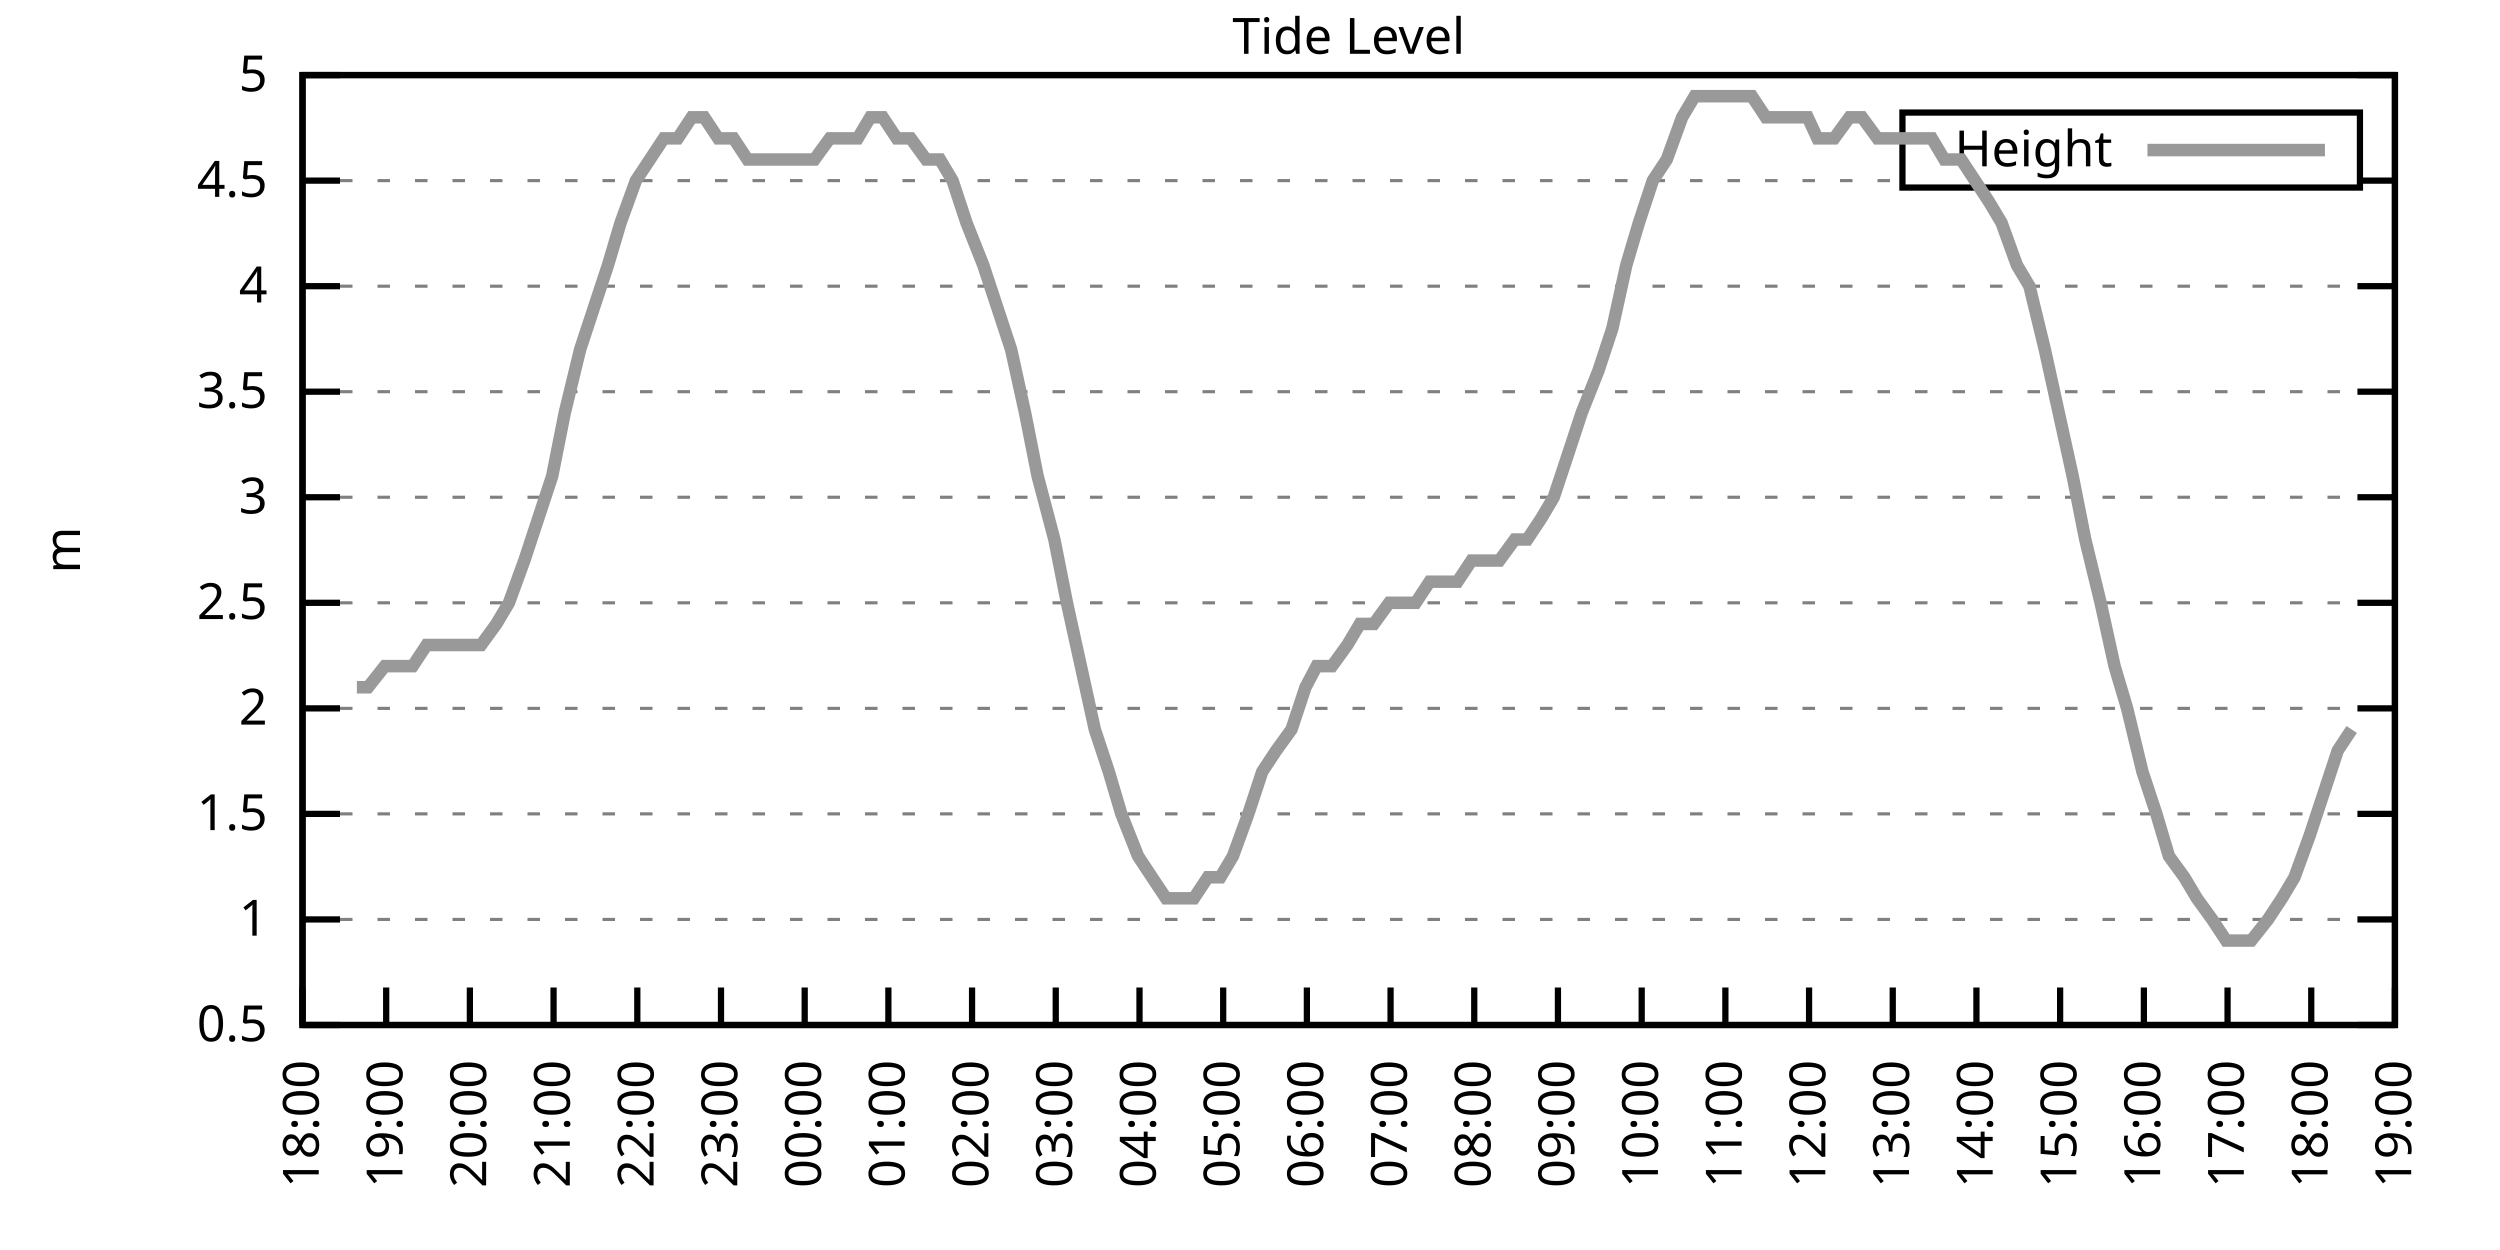
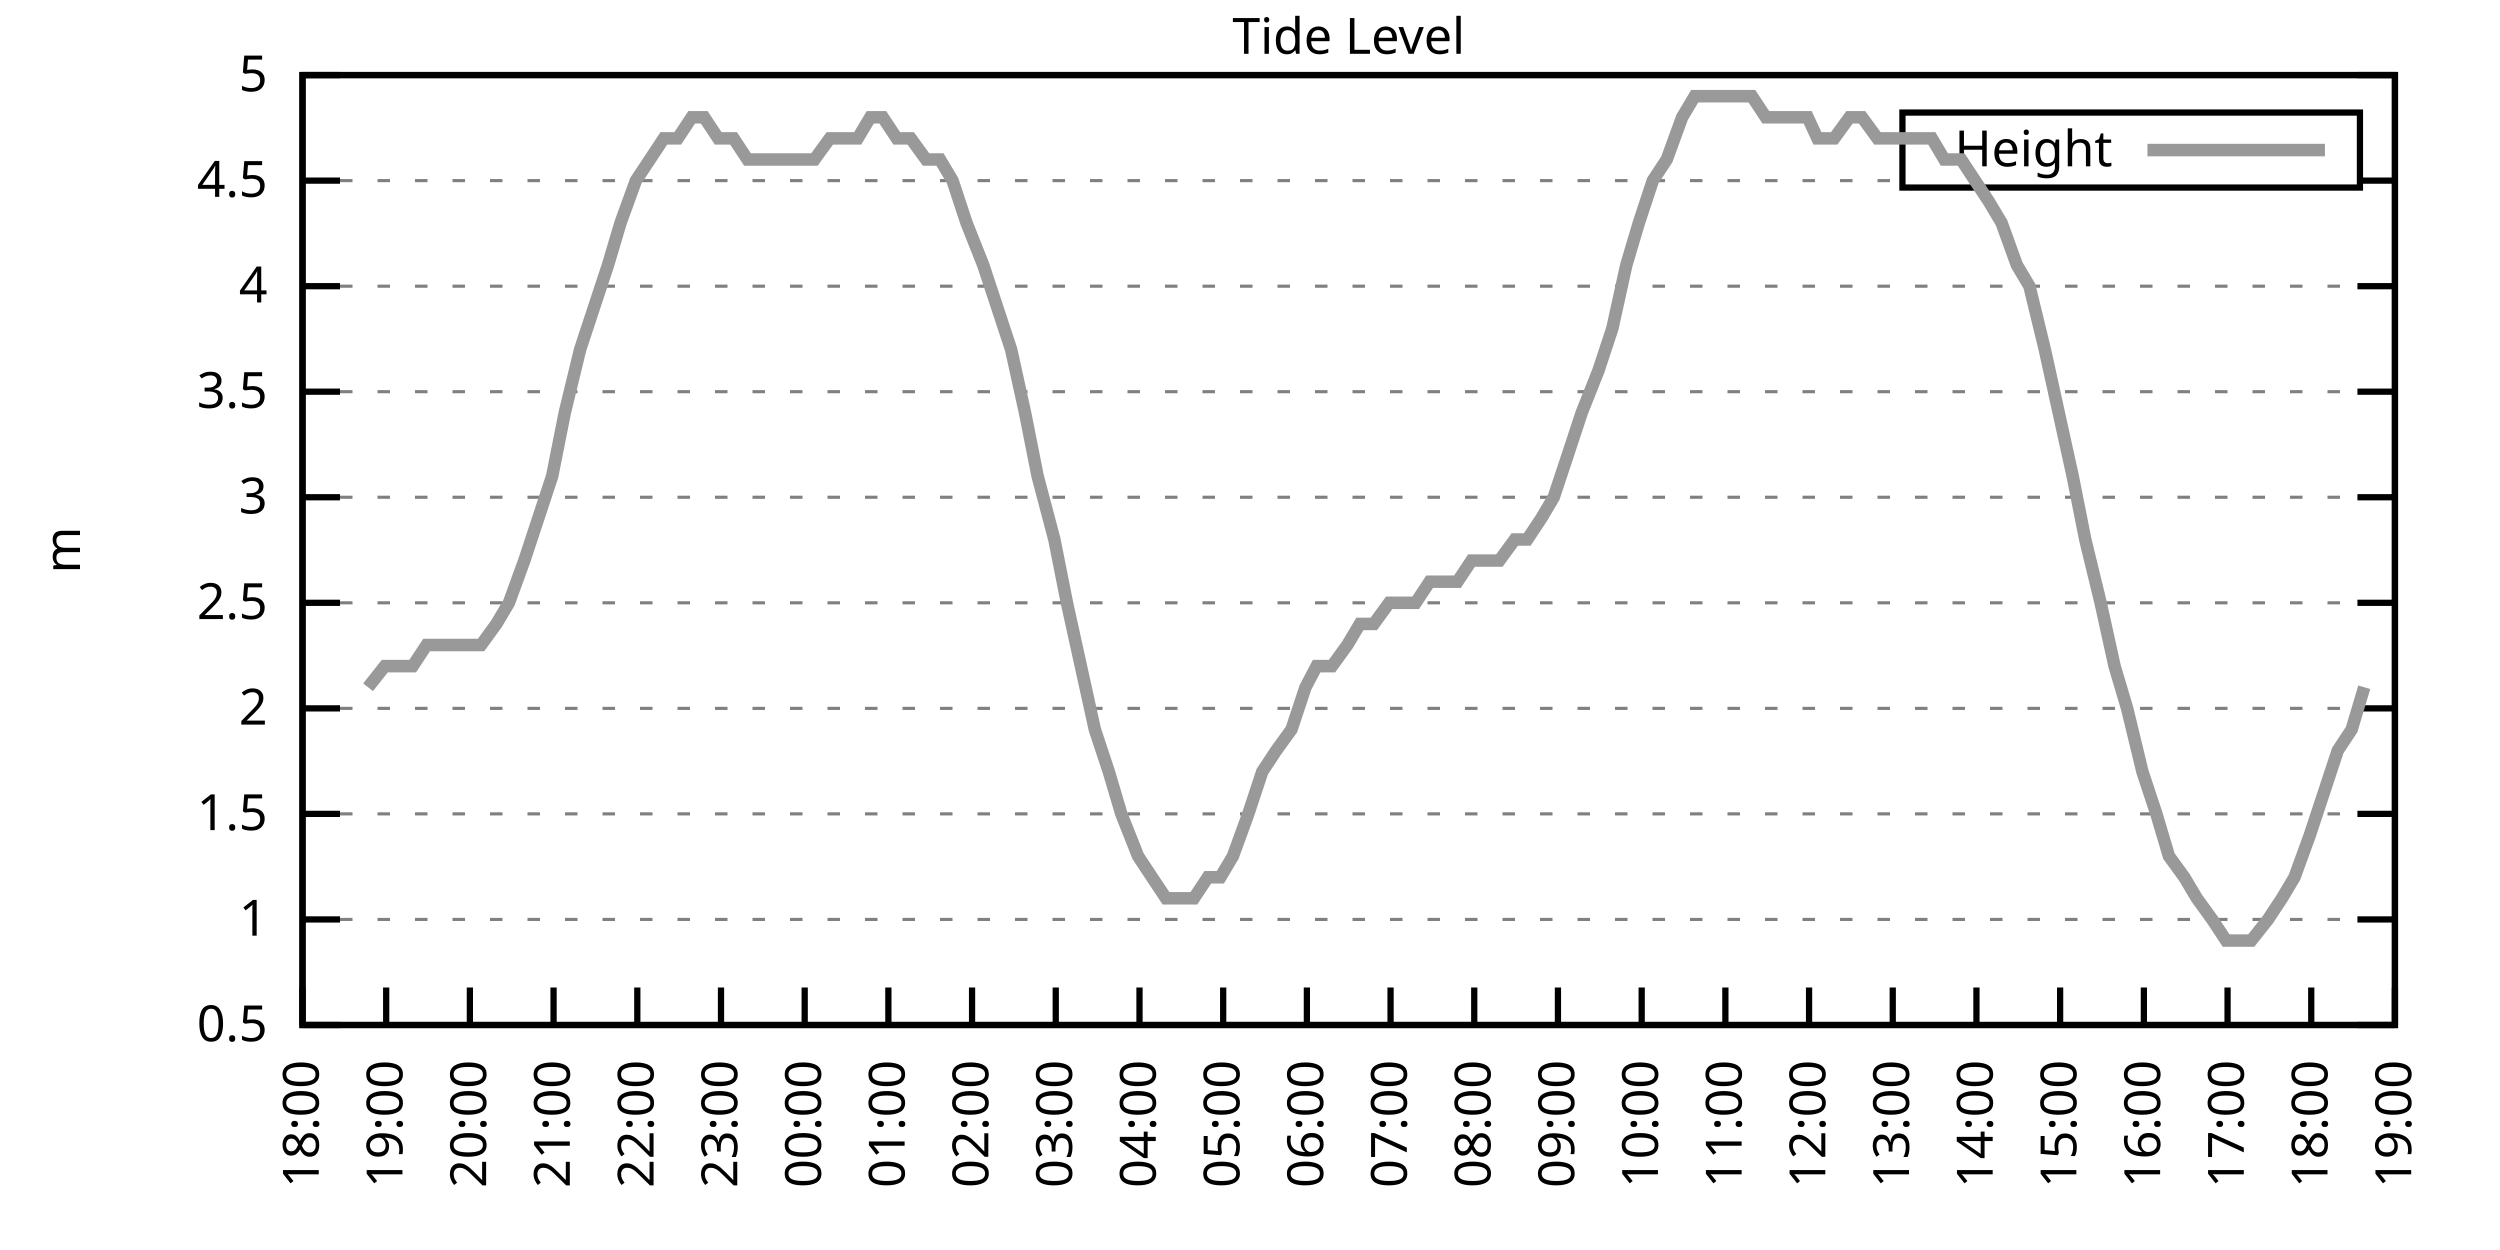
<svg xmlns="http://www.w3.org/2000/svg" xmlns:xlink="http://www.w3.org/1999/xlink" width="400" height="200" viewBox="0 0 400 200">
  <g id="gnuplot_canvas">
    <rect x="0" y="0" width="400" height="200" fill="none" />
    <defs>
      <circle id="gpDot" r="0.5" stroke-width="0.5" stroke="currentColor" />
      <path id="gpPt0" stroke-width="0.333" stroke="currentColor" d="M-1,0 h2 M0,-1 v2" />
      <path id="gpPt1" stroke-width="0.333" stroke="currentColor" d="M-1,-1 L1,1 M1,-1 L-1,1" />
      <path id="gpPt2" stroke-width="0.333" stroke="currentColor" d="M-1,0 L1,0 M0,-1 L0,1 M-1,-1 L1,1 M-1,1 L1,-1" />
      <rect id="gpPt3" stroke-width="0.333" stroke="currentColor" x="-1" y="-1" width="2" height="2" />
      <rect id="gpPt4" stroke-width="0.333" stroke="currentColor" fill="currentColor" x="-1" y="-1" width="2" height="2" />
      <circle id="gpPt5" stroke-width="0.333" stroke="currentColor" cx="0" cy="0" r="1" />
      <use xlink:href="#gpPt5" id="gpPt6" fill="currentColor" stroke="none" />
      <path id="gpPt7" stroke-width="0.333" stroke="currentColor" d="M0,-1.33 L-1.33,0.67 L1.33,0.67 z" />
      <use xlink:href="#gpPt7" id="gpPt8" fill="currentColor" stroke="none" />
      <use xlink:href="#gpPt7" id="gpPt9" stroke="currentColor" transform="rotate(180)" />
      <use xlink:href="#gpPt9" id="gpPt10" fill="currentColor" stroke="none" />
      <use xlink:href="#gpPt3" id="gpPt11" stroke="currentColor" transform="rotate(45)" />
      <use xlink:href="#gpPt11" id="gpPt12" fill="currentColor" stroke="none" />
      <path id="gpPt13" stroke-width="0.333" stroke="currentColor" d="M0,1.330 L1.265,0.411 L0.782,-1.067 L-0.782,-1.076 L-1.265,0.411 z" />
      <use xlink:href="#gpPt13" id="gpPt14" fill="currentColor" stroke="none" />
      <filter id="textbox" filterUnits="objectBoundingBox" x="0" y="0" height="1" width="1">
        <feFlood flood-color="white" flood-opacity="1" result="bgnd" />
        <feComposite in="SourceGraphic" in2="bgnd" operator="atop" />
      </filter>
      <filter id="greybox" filterUnits="objectBoundingBox" x="0" y="0" height="1" width="1">
        <feFlood flood-color="lightgrey" flood-opacity="1" result="grey" />
        <feComposite in="SourceGraphic" in2="grey" operator="atop" />
      </filter>
    </defs>
    <g fill="none" color="white" stroke="currentColor" stroke-width="1.00" stroke-linecap="butt" stroke-linejoin="miter">
</g>
    <g fill="none" color="black" stroke="currentColor" stroke-width="1.00" stroke-linecap="butt" stroke-linejoin="miter">
      <g stroke="none" shape-rendering="crispEdges">
        <polygon fill="rgb(255, 255, 255)" points="48.40,164.00 383.18,164.00 383.18,12.02 48.40,12.02 " />
      </g>
    </g>
    <g fill="none" color="black" stroke="currentColor" stroke-width="1.00" stroke-linecap="butt" stroke-linejoin="miter">
</g>
    <g fill="none" color="black" stroke="black" stroke-width="0.50" stroke-linecap="butt" stroke-linejoin="miter">
</g>
    <g fill="none" color="gray" stroke="currentColor" stroke-width="0.50" stroke-linecap="butt" stroke-linejoin="miter">
      <path stroke="gray" stroke-dasharray="2,4" class="gridline" d="M48.40,164.00 L383.19,164.00  " />
    </g>
    <g fill="none" color="gray" stroke="gray" stroke-width="1.00" stroke-linecap="butt" stroke-linejoin="miter">
</g>
    <g fill="none" color="black" stroke="currentColor" stroke-width="1.00" stroke-linecap="butt" stroke-linejoin="miter">
      <path stroke="black" d="M48.40,164.00 L54.40,164.00 M383.19,164.00 L377.19,164.00  " />
      <g transform="translate(42.80,166.60)" stroke="none" fill="black" font-family="Sans" font-size="8.00" text-anchor="end">
        <text>
          <tspan font-family="Sans"> 0.5</tspan>
        </text>
      </g>
    </g>
    <g fill="none" color="black" stroke="currentColor" stroke-width="1.00" stroke-linecap="butt" stroke-linejoin="miter">
</g>
    <g fill="none" color="black" stroke="black" stroke-width="0.50" stroke-linecap="butt" stroke-linejoin="miter">
</g>
    <g fill="none" color="gray" stroke="currentColor" stroke-width="0.50" stroke-linecap="butt" stroke-linejoin="miter">
      <path stroke="gray" stroke-dasharray="2,4" class="gridline" d="M48.40,147.11 L383.19,147.11  " />
    </g>
    <g fill="none" color="gray" stroke="gray" stroke-width="1.00" stroke-linecap="butt" stroke-linejoin="miter">
</g>
    <g fill="none" color="black" stroke="currentColor" stroke-width="1.00" stroke-linecap="butt" stroke-linejoin="miter">
      <path stroke="black" d="M48.40,147.11 L54.40,147.11 M383.19,147.11 L377.19,147.11  " />
      <g transform="translate(42.80,149.71)" stroke="none" fill="black" font-family="Sans" font-size="8.00" text-anchor="end">
        <text>
          <tspan font-family="Sans"> 1</tspan>
        </text>
      </g>
    </g>
    <g fill="none" color="black" stroke="currentColor" stroke-width="1.00" stroke-linecap="butt" stroke-linejoin="miter">
</g>
    <g fill="none" color="black" stroke="black" stroke-width="0.50" stroke-linecap="butt" stroke-linejoin="miter">
</g>
    <g fill="none" color="gray" stroke="currentColor" stroke-width="0.50" stroke-linecap="butt" stroke-linejoin="miter">
      <path stroke="gray" stroke-dasharray="2,4" class="gridline" d="M48.40,130.22 L383.19,130.22  " />
    </g>
    <g fill="none" color="gray" stroke="gray" stroke-width="1.00" stroke-linecap="butt" stroke-linejoin="miter">
</g>
    <g fill="none" color="black" stroke="currentColor" stroke-width="1.00" stroke-linecap="butt" stroke-linejoin="miter">
      <path stroke="black" d="M48.40,130.22 L54.40,130.22 M383.19,130.22 L377.19,130.22  " />
      <g transform="translate(42.80,132.82)" stroke="none" fill="black" font-family="Sans" font-size="8.00" text-anchor="end">
        <text>
          <tspan font-family="Sans"> 1.5</tspan>
        </text>
      </g>
    </g>
    <g fill="none" color="black" stroke="currentColor" stroke-width="1.00" stroke-linecap="butt" stroke-linejoin="miter">
</g>
    <g fill="none" color="black" stroke="black" stroke-width="0.50" stroke-linecap="butt" stroke-linejoin="miter">
</g>
    <g fill="none" color="gray" stroke="currentColor" stroke-width="0.50" stroke-linecap="butt" stroke-linejoin="miter">
      <path stroke="gray" stroke-dasharray="2,4" class="gridline" d="M48.40,113.34 L383.19,113.34  " />
    </g>
    <g fill="none" color="gray" stroke="gray" stroke-width="1.00" stroke-linecap="butt" stroke-linejoin="miter">
</g>
    <g fill="none" color="black" stroke="currentColor" stroke-width="1.00" stroke-linecap="butt" stroke-linejoin="miter">
      <path stroke="black" d="M48.40,113.34 L54.40,113.34 M383.19,113.34 L377.19,113.34  " />
      <g transform="translate(42.80,115.94)" stroke="none" fill="black" font-family="Sans" font-size="8.00" text-anchor="end">
        <text>
          <tspan font-family="Sans"> 2</tspan>
        </text>
      </g>
    </g>
    <g fill="none" color="black" stroke="currentColor" stroke-width="1.00" stroke-linecap="butt" stroke-linejoin="miter">
</g>
    <g fill="none" color="black" stroke="black" stroke-width="0.50" stroke-linecap="butt" stroke-linejoin="miter">
</g>
    <g fill="none" color="gray" stroke="currentColor" stroke-width="0.50" stroke-linecap="butt" stroke-linejoin="miter">
      <path stroke="gray" stroke-dasharray="2,4" class="gridline" d="M48.40,96.45 L383.19,96.45  " />
    </g>
    <g fill="none" color="gray" stroke="gray" stroke-width="1.00" stroke-linecap="butt" stroke-linejoin="miter">
</g>
    <g fill="none" color="black" stroke="currentColor" stroke-width="1.00" stroke-linecap="butt" stroke-linejoin="miter">
      <path stroke="black" d="M48.40,96.45 L54.40,96.45 M383.19,96.45 L377.19,96.45  " />
      <g transform="translate(42.80,99.05)" stroke="none" fill="black" font-family="Sans" font-size="8.00" text-anchor="end">
        <text>
          <tspan font-family="Sans"> 2.5</tspan>
        </text>
      </g>
    </g>
    <g fill="none" color="black" stroke="currentColor" stroke-width="1.00" stroke-linecap="butt" stroke-linejoin="miter">
</g>
    <g fill="none" color="black" stroke="black" stroke-width="0.50" stroke-linecap="butt" stroke-linejoin="miter">
</g>
    <g fill="none" color="gray" stroke="currentColor" stroke-width="0.50" stroke-linecap="butt" stroke-linejoin="miter">
      <path stroke="gray" stroke-dasharray="2,4" class="gridline" d="M48.40,79.56 L383.19,79.56  " />
    </g>
    <g fill="none" color="gray" stroke="gray" stroke-width="1.00" stroke-linecap="butt" stroke-linejoin="miter">
</g>
    <g fill="none" color="black" stroke="currentColor" stroke-width="1.00" stroke-linecap="butt" stroke-linejoin="miter">
      <path stroke="black" d="M48.40,79.56 L54.40,79.56 M383.19,79.56 L377.19,79.56  " />
      <g transform="translate(42.80,82.16)" stroke="none" fill="black" font-family="Sans" font-size="8.00" text-anchor="end">
        <text>
          <tspan font-family="Sans"> 3</tspan>
        </text>
      </g>
    </g>
    <g fill="none" color="black" stroke="currentColor" stroke-width="1.00" stroke-linecap="butt" stroke-linejoin="miter">
</g>
    <g fill="none" color="black" stroke="black" stroke-width="0.50" stroke-linecap="butt" stroke-linejoin="miter">
</g>
    <g fill="none" color="gray" stroke="currentColor" stroke-width="0.50" stroke-linecap="butt" stroke-linejoin="miter">
      <path stroke="gray" stroke-dasharray="2,4" class="gridline" d="M48.40,62.67 L383.19,62.67  " />
    </g>
    <g fill="none" color="gray" stroke="gray" stroke-width="1.00" stroke-linecap="butt" stroke-linejoin="miter">
</g>
    <g fill="none" color="black" stroke="currentColor" stroke-width="1.00" stroke-linecap="butt" stroke-linejoin="miter">
      <path stroke="black" d="M48.40,62.67 L54.40,62.67 M383.19,62.67 L377.19,62.67  " />
      <g transform="translate(42.80,65.27)" stroke="none" fill="black" font-family="Sans" font-size="8.00" text-anchor="end">
        <text>
          <tspan font-family="Sans"> 3.5</tspan>
        </text>
      </g>
    </g>
    <g fill="none" color="black" stroke="currentColor" stroke-width="1.00" stroke-linecap="butt" stroke-linejoin="miter">
</g>
    <g fill="none" color="black" stroke="black" stroke-width="0.50" stroke-linecap="butt" stroke-linejoin="miter">
</g>
    <g fill="none" color="gray" stroke="currentColor" stroke-width="0.50" stroke-linecap="butt" stroke-linejoin="miter">
      <path stroke="gray" stroke-dasharray="2,4" class="gridline" d="M48.40,45.79 L383.19,45.79  " />
    </g>
    <g fill="none" color="gray" stroke="gray" stroke-width="1.00" stroke-linecap="butt" stroke-linejoin="miter">
</g>
    <g fill="none" color="black" stroke="currentColor" stroke-width="1.00" stroke-linecap="butt" stroke-linejoin="miter">
      <path stroke="black" d="M48.40,45.79 L54.40,45.79 M383.19,45.79 L377.19,45.79  " />
      <g transform="translate(42.80,48.39)" stroke="none" fill="black" font-family="Sans" font-size="8.00" text-anchor="end">
        <text>
          <tspan font-family="Sans"> 4</tspan>
        </text>
      </g>
    </g>
    <g fill="none" color="black" stroke="currentColor" stroke-width="1.00" stroke-linecap="butt" stroke-linejoin="miter">
</g>
    <g fill="none" color="black" stroke="black" stroke-width="0.50" stroke-linecap="butt" stroke-linejoin="miter">
</g>
    <g fill="none" color="gray" stroke="currentColor" stroke-width="0.50" stroke-linecap="butt" stroke-linejoin="miter">
      <path stroke="gray" stroke-dasharray="2,4" class="gridline" d="M48.40,28.90 L304.39,28.90 M377.59,28.90 L383.19,28.90  " />
    </g>
    <g fill="none" color="gray" stroke="gray" stroke-width="1.00" stroke-linecap="butt" stroke-linejoin="miter">
</g>
    <g fill="none" color="black" stroke="currentColor" stroke-width="1.00" stroke-linecap="butt" stroke-linejoin="miter">
      <path stroke="black" d="M48.40,28.90 L54.40,28.90 M383.19,28.90 L377.19,28.90  " />
      <g transform="translate(42.80,31.50)" stroke="none" fill="black" font-family="Sans" font-size="8.00" text-anchor="end">
        <text>
          <tspan font-family="Sans"> 4.5</tspan>
        </text>
      </g>
    </g>
    <g fill="none" color="black" stroke="currentColor" stroke-width="1.00" stroke-linecap="butt" stroke-linejoin="miter">
</g>
    <g fill="none" color="black" stroke="black" stroke-width="0.50" stroke-linecap="butt" stroke-linejoin="miter">
</g>
    <g fill="none" color="gray" stroke="currentColor" stroke-width="0.50" stroke-linecap="butt" stroke-linejoin="miter">
      <path stroke="gray" stroke-dasharray="2,4" class="gridline" d="M48.40,12.01 L383.19,12.01  " />
    </g>
    <g fill="none" color="gray" stroke="gray" stroke-width="1.00" stroke-linecap="butt" stroke-linejoin="miter">
</g>
    <g fill="none" color="black" stroke="currentColor" stroke-width="1.00" stroke-linecap="butt" stroke-linejoin="miter">
      <path stroke="black" d="M48.40,12.01 L54.40,12.01 M383.19,12.01 L377.19,12.01  " />
      <g transform="translate(42.80,14.61)" stroke="none" fill="black" font-family="Sans" font-size="8.00" text-anchor="end">
        <text>
          <tspan font-family="Sans"> 5</tspan>
        </text>
      </g>
    </g>
    <g fill="none" color="black" stroke="currentColor" stroke-width="1.00" stroke-linecap="butt" stroke-linejoin="miter">
      <path stroke="black" d="M48.40,164.00 L48.40,158.00  " />
      <g transform="translate(51.00,169.60) rotate(270.00)" stroke="none" fill="black" font-family="Sans" font-size="8.00" text-anchor="end">
        <text>
          <tspan font-family="Sans">18:00</tspan>
        </text>
      </g>
    </g>
    <g fill="none" color="black" stroke="currentColor" stroke-width="1.00" stroke-linecap="butt" stroke-linejoin="miter">
      <path stroke="black" d="M61.79,164.00 L61.79,158.00  " />
      <g transform="translate(64.39,169.60) rotate(270.00)" stroke="none" fill="black" font-family="Sans" font-size="8.00" text-anchor="end">
        <text>
          <tspan font-family="Sans">19:00</tspan>
        </text>
      </g>
    </g>
    <g fill="none" color="black" stroke="currentColor" stroke-width="1.00" stroke-linecap="butt" stroke-linejoin="miter">
      <path stroke="black" d="M75.18,164.00 L75.18,158.00  " />
      <g transform="translate(77.78,169.60) rotate(270.00)" stroke="none" fill="black" font-family="Sans" font-size="8.00" text-anchor="end">
        <text>
          <tspan font-family="Sans">20:00</tspan>
        </text>
      </g>
    </g>
    <g fill="none" color="black" stroke="currentColor" stroke-width="1.00" stroke-linecap="butt" stroke-linejoin="miter">
      <path stroke="black" d="M88.57,164.00 L88.57,158.00  " />
      <g transform="translate(91.17,169.60) rotate(270.00)" stroke="none" fill="black" font-family="Sans" font-size="8.00" text-anchor="end">
        <text>
          <tspan font-family="Sans">21:00</tspan>
        </text>
      </g>
    </g>
    <g fill="none" color="black" stroke="currentColor" stroke-width="1.00" stroke-linecap="butt" stroke-linejoin="miter">
      <path stroke="black" d="M101.97,164.00 L101.97,158.00  " />
      <g transform="translate(104.57,169.60) rotate(270.00)" stroke="none" fill="black" font-family="Sans" font-size="8.00" text-anchor="end">
        <text>
          <tspan font-family="Sans">22:00</tspan>
        </text>
      </g>
    </g>
    <g fill="none" color="black" stroke="currentColor" stroke-width="1.00" stroke-linecap="butt" stroke-linejoin="miter">
      <path stroke="black" d="M115.36,164.00 L115.36,158.00  " />
      <g transform="translate(117.96,169.60) rotate(270.00)" stroke="none" fill="black" font-family="Sans" font-size="8.00" text-anchor="end">
        <text>
          <tspan font-family="Sans">23:00</tspan>
        </text>
      </g>
    </g>
    <g fill="none" color="black" stroke="currentColor" stroke-width="1.00" stroke-linecap="butt" stroke-linejoin="miter">
      <path stroke="black" d="M128.75,164.00 L128.75,158.00  " />
      <g transform="translate(131.35,169.60) rotate(270.00)" stroke="none" fill="black" font-family="Sans" font-size="8.00" text-anchor="end">
        <text>
          <tspan font-family="Sans">00:00</tspan>
        </text>
      </g>
    </g>
    <g fill="none" color="black" stroke="currentColor" stroke-width="1.00" stroke-linecap="butt" stroke-linejoin="miter">
      <path stroke="black" d="M142.14,164.00 L142.14,158.00  " />
      <g transform="translate(144.74,169.60) rotate(270.00)" stroke="none" fill="black" font-family="Sans" font-size="8.00" text-anchor="end">
        <text>
          <tspan font-family="Sans">01:00</tspan>
        </text>
      </g>
    </g>
    <g fill="none" color="black" stroke="currentColor" stroke-width="1.00" stroke-linecap="butt" stroke-linejoin="miter">
      <path stroke="black" d="M155.53,164.00 L155.53,158.00  " />
      <g transform="translate(158.13,169.60) rotate(270.00)" stroke="none" fill="black" font-family="Sans" font-size="8.00" text-anchor="end">
        <text>
          <tspan font-family="Sans">02:00</tspan>
        </text>
      </g>
    </g>
    <g fill="none" color="black" stroke="currentColor" stroke-width="1.00" stroke-linecap="butt" stroke-linejoin="miter">
      <path stroke="black" d="M168.92,164.00 L168.92,158.00  " />
      <g transform="translate(171.52,169.60) rotate(270.00)" stroke="none" fill="black" font-family="Sans" font-size="8.00" text-anchor="end">
        <text>
          <tspan font-family="Sans">03:00</tspan>
        </text>
      </g>
    </g>
    <g fill="none" color="black" stroke="currentColor" stroke-width="1.00" stroke-linecap="butt" stroke-linejoin="miter">
      <path stroke="black" d="M182.32,164.00 L182.32,158.00  " />
      <g transform="translate(184.92,169.60) rotate(270.00)" stroke="none" fill="black" font-family="Sans" font-size="8.00" text-anchor="end">
        <text>
          <tspan font-family="Sans">04:00</tspan>
        </text>
      </g>
    </g>
    <g fill="none" color="black" stroke="currentColor" stroke-width="1.00" stroke-linecap="butt" stroke-linejoin="miter">
      <path stroke="black" d="M195.71,164.00 L195.71,158.00  " />
      <g transform="translate(198.31,169.60) rotate(270.00)" stroke="none" fill="black" font-family="Sans" font-size="8.00" text-anchor="end">
        <text>
          <tspan font-family="Sans">05:00</tspan>
        </text>
      </g>
    </g>
    <g fill="none" color="black" stroke="currentColor" stroke-width="1.00" stroke-linecap="butt" stroke-linejoin="miter">
      <path stroke="black" d="M209.10,164.00 L209.10,158.00  " />
      <g transform="translate(211.70,169.60) rotate(270.00)" stroke="none" fill="black" font-family="Sans" font-size="8.00" text-anchor="end">
        <text>
          <tspan font-family="Sans">06:00</tspan>
        </text>
      </g>
    </g>
    <g fill="none" color="black" stroke="currentColor" stroke-width="1.00" stroke-linecap="butt" stroke-linejoin="miter">
      <path stroke="black" d="M222.49,164.00 L222.49,158.00  " />
      <g transform="translate(225.09,169.60) rotate(270.00)" stroke="none" fill="black" font-family="Sans" font-size="8.00" text-anchor="end">
        <text>
          <tspan font-family="Sans">07:00</tspan>
        </text>
      </g>
    </g>
    <g fill="none" color="black" stroke="currentColor" stroke-width="1.00" stroke-linecap="butt" stroke-linejoin="miter">
      <path stroke="black" d="M235.88,164.00 L235.88,158.00  " />
      <g transform="translate(238.48,169.60) rotate(270.00)" stroke="none" fill="black" font-family="Sans" font-size="8.00" text-anchor="end">
        <text>
          <tspan font-family="Sans">08:00</tspan>
        </text>
      </g>
    </g>
    <g fill="none" color="black" stroke="currentColor" stroke-width="1.00" stroke-linecap="butt" stroke-linejoin="miter">
      <path stroke="black" d="M249.27,164.00 L249.27,158.00  " />
      <g transform="translate(251.87,169.60) rotate(270.00)" stroke="none" fill="black" font-family="Sans" font-size="8.00" text-anchor="end">
        <text>
          <tspan font-family="Sans">09:00</tspan>
        </text>
      </g>
    </g>
    <g fill="none" color="black" stroke="currentColor" stroke-width="1.00" stroke-linecap="butt" stroke-linejoin="miter">
      <path stroke="black" d="M262.67,164.00 L262.67,158.00  " />
      <g transform="translate(265.27,169.60) rotate(270.00)" stroke="none" fill="black" font-family="Sans" font-size="8.00" text-anchor="end">
        <text>
          <tspan font-family="Sans">10:00</tspan>
        </text>
      </g>
    </g>
    <g fill="none" color="black" stroke="currentColor" stroke-width="1.00" stroke-linecap="butt" stroke-linejoin="miter">
      <path stroke="black" d="M276.06,164.00 L276.06,158.00  " />
      <g transform="translate(278.66,169.60) rotate(270.00)" stroke="none" fill="black" font-family="Sans" font-size="8.00" text-anchor="end">
        <text>
          <tspan font-family="Sans">11:00</tspan>
        </text>
      </g>
    </g>
    <g fill="none" color="black" stroke="currentColor" stroke-width="1.00" stroke-linecap="butt" stroke-linejoin="miter">
      <path stroke="black" d="M289.45,164.00 L289.45,158.00  " />
      <g transform="translate(292.05,169.60) rotate(270.00)" stroke="none" fill="black" font-family="Sans" font-size="8.00" text-anchor="end">
        <text>
          <tspan font-family="Sans">12:00</tspan>
        </text>
      </g>
    </g>
    <g fill="none" color="black" stroke="currentColor" stroke-width="1.00" stroke-linecap="butt" stroke-linejoin="miter">
      <path stroke="black" d="M302.84,164.00 L302.84,158.00  " />
      <g transform="translate(305.44,169.60) rotate(270.00)" stroke="none" fill="black" font-family="Sans" font-size="8.00" text-anchor="end">
        <text>
          <tspan font-family="Sans">13:00</tspan>
        </text>
      </g>
    </g>
    <g fill="none" color="black" stroke="currentColor" stroke-width="1.00" stroke-linecap="butt" stroke-linejoin="miter">
      <path stroke="black" d="M316.23,164.00 L316.23,158.00  " />
      <g transform="translate(318.83,169.60) rotate(270.00)" stroke="none" fill="black" font-family="Sans" font-size="8.00" text-anchor="end">
        <text>
          <tspan font-family="Sans">14:00</tspan>
        </text>
      </g>
    </g>
    <g fill="none" color="black" stroke="currentColor" stroke-width="1.00" stroke-linecap="butt" stroke-linejoin="miter">
      <path stroke="black" d="M329.62,164.00 L329.62,158.00  " />
      <g transform="translate(332.22,169.60) rotate(270.00)" stroke="none" fill="black" font-family="Sans" font-size="8.00" text-anchor="end">
        <text>
          <tspan font-family="Sans">15:00</tspan>
        </text>
      </g>
    </g>
    <g fill="none" color="black" stroke="currentColor" stroke-width="1.00" stroke-linecap="butt" stroke-linejoin="miter">
      <path stroke="black" d="M343.02,164.00 L343.02,158.00  " />
      <g transform="translate(345.62,169.60) rotate(270.00)" stroke="none" fill="black" font-family="Sans" font-size="8.00" text-anchor="end">
        <text>
          <tspan font-family="Sans">16:00</tspan>
        </text>
      </g>
    </g>
    <g fill="none" color="black" stroke="currentColor" stroke-width="1.00" stroke-linecap="butt" stroke-linejoin="miter">
      <path stroke="black" d="M356.41,164.00 L356.41,158.00  " />
      <g transform="translate(359.01,169.60) rotate(270.00)" stroke="none" fill="black" font-family="Sans" font-size="8.00" text-anchor="end">
        <text>
          <tspan font-family="Sans">17:00</tspan>
        </text>
      </g>
    </g>
    <g fill="none" color="black" stroke="currentColor" stroke-width="1.00" stroke-linecap="butt" stroke-linejoin="miter">
      <path stroke="black" d="M369.80,164.00 L369.80,158.00  " />
      <g transform="translate(372.40,169.60) rotate(270.00)" stroke="none" fill="black" font-family="Sans" font-size="8.00" text-anchor="end">
        <text>
          <tspan font-family="Sans">18:00</tspan>
        </text>
      </g>
    </g>
    <g fill="none" color="black" stroke="currentColor" stroke-width="1.00" stroke-linecap="butt" stroke-linejoin="miter">
      <path stroke="black" d="M383.19,164.00 L383.19,158.00  " />
      <g transform="translate(385.79,169.60) rotate(270.00)" stroke="none" fill="black" font-family="Sans" font-size="8.00" text-anchor="end">
        <text>
          <tspan font-family="Sans">19:00</tspan>
        </text>
      </g>
    </g>
    <g fill="none" color="black" stroke="currentColor" stroke-width="1.00" stroke-linecap="butt" stroke-linejoin="miter">
</g>
    <g fill="none" color="black" stroke="currentColor" stroke-width="1.00" stroke-linecap="butt" stroke-linejoin="miter">
      <path stroke="black" d="M48.40,12.01 L48.40,164.00 L383.19,164.00 L383.19,12.01 L48.40,12.01 Z  " />
    </g>
    <g fill="none" color="black" stroke="currentColor" stroke-width="1.00" stroke-linecap="butt" stroke-linejoin="miter">
</g>
    <g fill="none" color="black" stroke="currentColor" stroke-width="1.00" stroke-linecap="butt" stroke-linejoin="miter">
      <path stroke="black" d="M304.39,30.01 L304.39,18.01 L377.59,18.01 L377.59,30.01 L304.39,30.01 Z  " />
    </g>
    <g id="Tide_level_plot_1">
      <g fill="none" color="white" stroke="black" stroke-width="2.00" stroke-linecap="butt" stroke-linejoin="miter">
</g>
      <g fill="none" color="black" stroke="currentColor" stroke-width="2.00" stroke-linecap="butt" stroke-linejoin="miter">
        <g transform="translate(337.99,26.61)" stroke="none" fill="black" font-family="Sans" font-size="8.00" text-anchor="end">
          <text>
            <tspan font-family="Sans">Height</tspan>
          </text>
        </g>
      </g>
      <g fill="none" color="black" stroke="currentColor" stroke-width="2.00" stroke-linecap="butt" stroke-linejoin="miter">
-         <path stroke="rgb(153, 153, 153)" d="M343.59,24.01 L371.99,24.01 M57.10,109.96 L58.89,109.96 L61.57,106.58 L63.58,106.58 L66.03,106.58 L68.26,103.20   L70.27,103.20 L72.50,103.20 L74.96,103.20 L76.97,103.20 L79.42,99.83 L81.43,96.45 L83.89,89.69 L86.12,82.94   L88.35,76.18 L90.36,66.05 L92.82,55.92 L95.05,49.16 L97.28,42.41 L99.29,35.65 L101.74,28.90 L103.98,25.52   L106.21,22.14 L108.44,22.14 L110.67,18.77 L112.68,18.77 L114.91,22.14 L117.37,22.14 L119.60,25.52 L121.83,25.52   L124.06,25.52 L126.29,25.52 L128.53,25.52 L130.31,25.52 L132.77,22.14 L135.22,22.14 L137.23,22.14 L139.24,18.77   L141.25,18.77 L143.48,22.14 L145.71,22.14 L148.17,25.52 L150.40,25.52 L152.41,28.90 L154.64,35.65 L157.32,42.41   L159.55,49.16 L161.78,55.92 L164.01,66.05 L166.02,76.18 L168.70,86.32 L170.71,96.45 L172.94,106.58 L175.17,116.71   L177.41,123.47 L179.41,130.22 L182.09,136.98 L184.32,140.36 L186.56,143.73 L188.79,143.73 L191.02,143.73 L193.25,140.36   L195.26,140.36 L197.27,136.98 L199.73,130.22 L201.96,123.47 L204.19,120.09 L206.64,116.71 L208.88,109.96 L210.66,106.58   L213.12,106.58 L215.57,103.20 L217.58,99.83 L219.81,99.83 L222.27,96.45 L224.50,96.45 L226.51,96.45 L228.74,93.07   L231.20,93.07 L233.20,93.07 L235.44,89.69 L237.67,89.69 L239.90,89.69 L242.36,86.32 L244.36,86.32 L246.60,82.94   L248.60,79.56 L250.84,72.81 L253.07,66.05 L255.75,59.30 L257.98,52.54 L260.21,42.41 L262.22,35.65 L264.45,28.90   L266.68,25.52 L269.14,18.77 L271.15,15.39 L273.38,15.39 L275.39,15.39 L278.07,15.39 L280.30,15.39 L282.53,18.77   L284.76,18.77 L286.77,18.77 L289.23,18.77 L290.79,22.14 L293.47,22.14 L295.92,18.77 L297.93,18.77 L300.39,22.14   L302.62,22.14 L304.85,22.14 L306.86,22.14 L309.09,22.14 L311.10,25.52 L313.78,25.52 L316.01,28.90 L318.24,32.28   L320.25,35.65 L322.70,42.41 L324.71,45.79 L327.17,55.92 L331.63,76.18 L333.64,86.32 L336.10,96.45 L338.33,106.58   L340.34,113.34 L342.79,123.47 L345.02,130.22 L347.03,136.98 L349.49,140.36 L351.50,143.73 L353.95,147.11 L356.18,150.49   L358.19,150.49 L360.20,150.49 L362.88,147.11 L365.11,143.73 L367.12,140.36 L369.58,133.60 L371.81,126.85 L374.04,120.09   L376.27,116.71  " />
+         <path stroke="rgb(153, 153, 153)" d="M343.59,24.01 L371.99,24.01 M58.89,109.96 L61.57,106.58 L63.58,106.58 L66.03,106.58 L68.26,103.20 L70.27,103.20   L72.50,103.20 L74.96,103.20 L76.97,103.20 L79.42,99.83 L81.43,96.45 L83.89,89.69 L86.12,82.94 L88.35,76.18   L90.36,66.05 L92.82,55.92 L95.05,49.16 L97.28,42.41 L99.29,35.65 L101.74,28.90 L103.98,25.52 L106.21,22.14   L108.44,22.14 L110.67,18.77 L112.68,18.77 L114.91,22.14 L117.37,22.14 L119.60,25.52 L121.83,25.52 L124.06,25.52   L126.29,25.52 L128.53,25.52 L130.31,25.52 L132.77,22.14 L135.22,22.14 L137.23,22.14 L139.24,18.77 L141.25,18.77   L143.48,22.14 L145.71,22.14 L148.17,25.52 L150.40,25.52 L152.41,28.90 L154.64,35.65 L157.32,42.41 L159.55,49.16   L161.78,55.92 L164.01,66.05 L166.02,76.18 L168.70,86.32 L170.71,96.45 L172.94,106.58 L175.17,116.71 L177.41,123.47   L179.41,130.22 L182.09,136.98 L184.32,140.36 L186.56,143.73 L188.79,143.73 L191.02,143.73 L193.25,140.36 L195.26,140.36   L197.27,136.98 L199.73,130.22 L201.96,123.47 L204.19,120.09 L206.64,116.71 L208.88,109.96 L210.66,106.58 L213.12,106.58   L215.57,103.20 L217.58,99.83 L219.81,99.83 L222.27,96.45 L224.50,96.45 L226.51,96.45 L228.74,93.07 L231.20,93.07   L233.20,93.07 L235.44,89.69 L237.67,89.69 L239.90,89.69 L242.36,86.32 L244.36,86.32 L246.60,82.94 L248.60,79.56   L250.84,72.81 L253.07,66.05 L255.75,59.30 L257.98,52.54 L260.21,42.41 L262.22,35.65 L264.45,28.90 L266.68,25.52   L269.14,18.77 L271.15,15.39 L273.38,15.39 L275.39,15.39 L278.07,15.39 L280.30,15.39 L282.53,18.77 L284.76,18.77   L286.77,18.77 L289.23,18.77 L290.79,22.14 L293.47,22.14 L295.92,18.77 L297.93,18.77 L300.39,22.14 L302.62,22.14   L304.85,22.14 L306.86,22.14 L309.09,22.14 L311.10,25.52 L313.78,25.52 L316.01,28.90 L318.24,32.28 L320.25,35.65   L322.70,42.41 L324.71,45.79 L327.17,55.92 L331.63,76.18 L333.64,86.32 L336.10,96.45 L338.33,106.58 L340.34,113.34   L342.79,123.47 L345.02,130.22 L347.03,136.98 L349.49,140.36 L351.50,143.73 L353.95,147.11 L356.18,150.49 L358.19,150.49   L360.20,150.49 L362.88,147.11 L365.11,143.73 L367.12,140.36 L369.58,133.60 L371.81,126.85 L374.04,120.09 L376.27,116.71   L378.28,109.96  " />
      </g>
    </g>
    <g fill="none" color="black" stroke="currentColor" stroke-width="2.00" stroke-linecap="butt" stroke-linejoin="miter">
</g>
    <g fill="none" color="black" stroke="black" stroke-width="1.00" stroke-linecap="butt" stroke-linejoin="miter">
</g>
    <g fill="none" color="black" stroke="currentColor" stroke-width="1.00" stroke-linecap="butt" stroke-linejoin="miter">
      <path stroke="black" d="M48.40,12.01 L48.40,164.00 L383.19,164.00 L383.19,12.01 L48.40,12.01 Z  " />
      <g transform="translate(12.80,88.01) rotate(270.00)" stroke="none" fill="black" font-family="Sans" font-size="8.00" text-anchor="middle">
        <text>
          <tspan font-family="Sans">m</tspan>
        </text>
      </g>
    </g>
    <g fill="none" color="black" stroke="currentColor" stroke-width="1.00" stroke-linecap="butt" stroke-linejoin="miter">
</g>
    <g fill="none" color="black" stroke="currentColor" stroke-width="1.00" stroke-linecap="butt" stroke-linejoin="miter">
      <g transform="translate(215.79,8.61)" stroke="none" fill="black" font-family="Sans" font-size="8.00" text-anchor="middle">
        <text>
          <tspan font-family="Sans">Tide Level</tspan>
        </text>
      </g>
    </g>
    <g fill="none" color="black" stroke="currentColor" stroke-width="1.00" stroke-linecap="butt" stroke-linejoin="miter">
</g>
  </g>
</svg>
